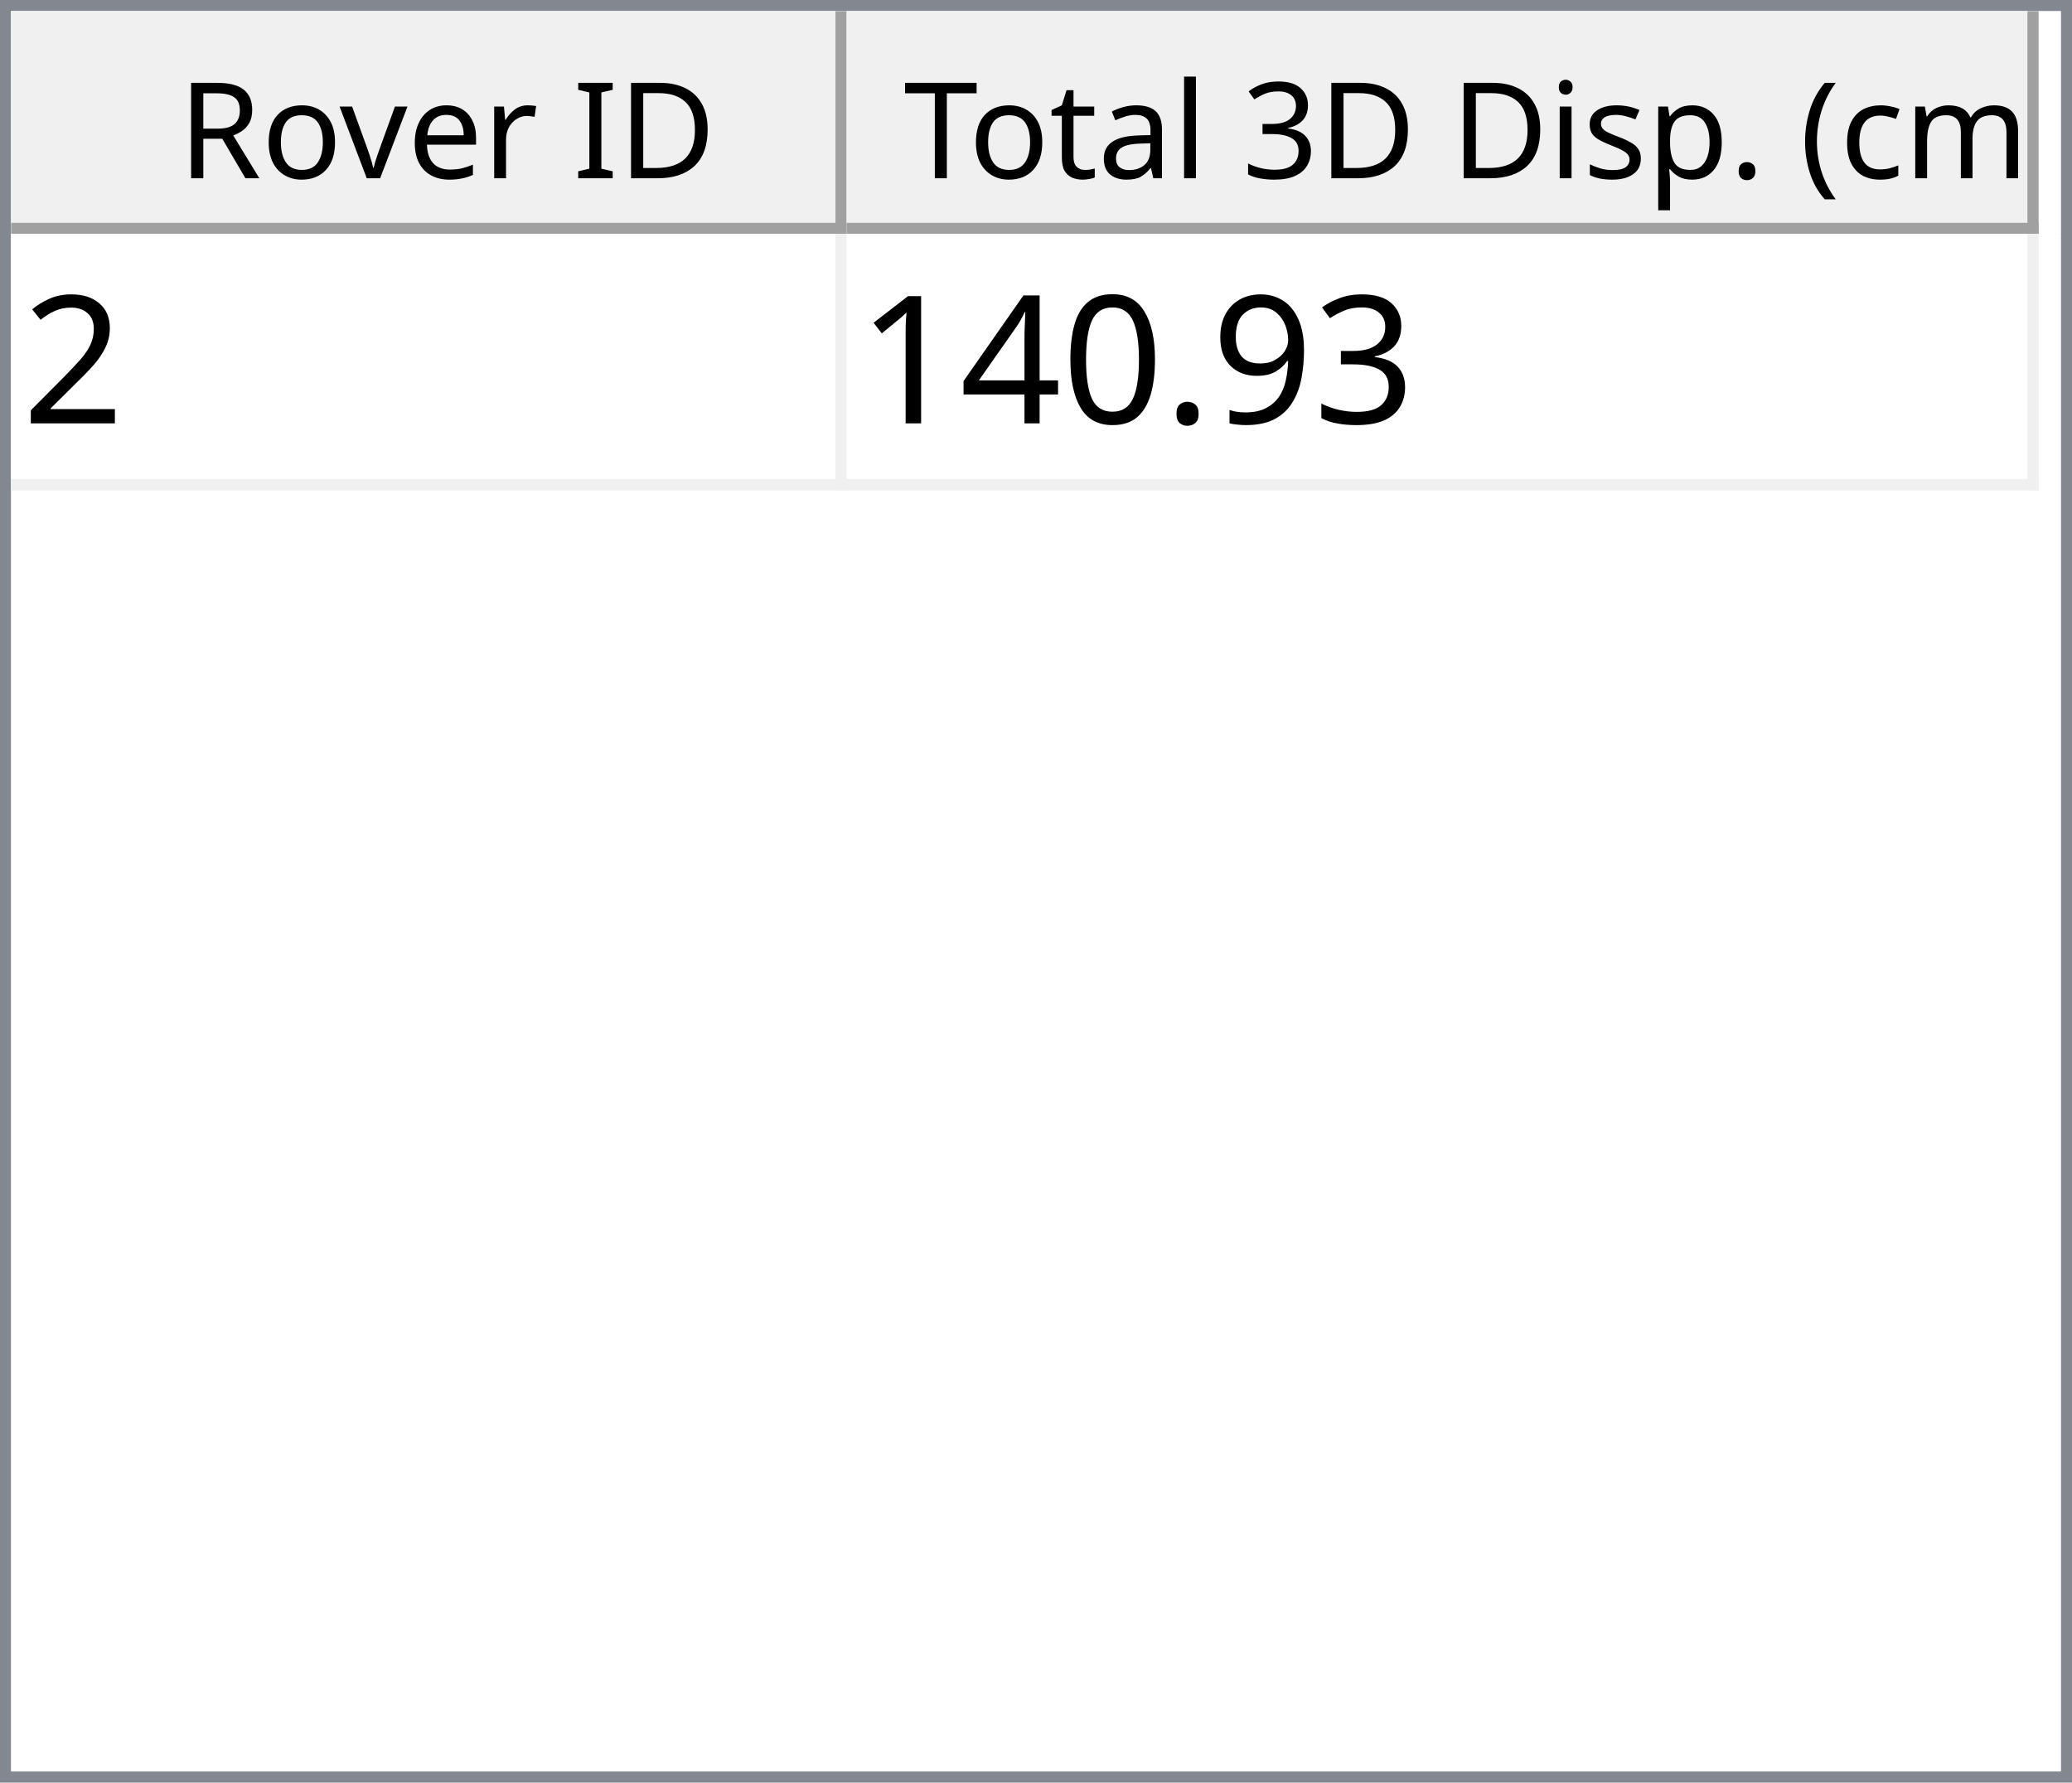
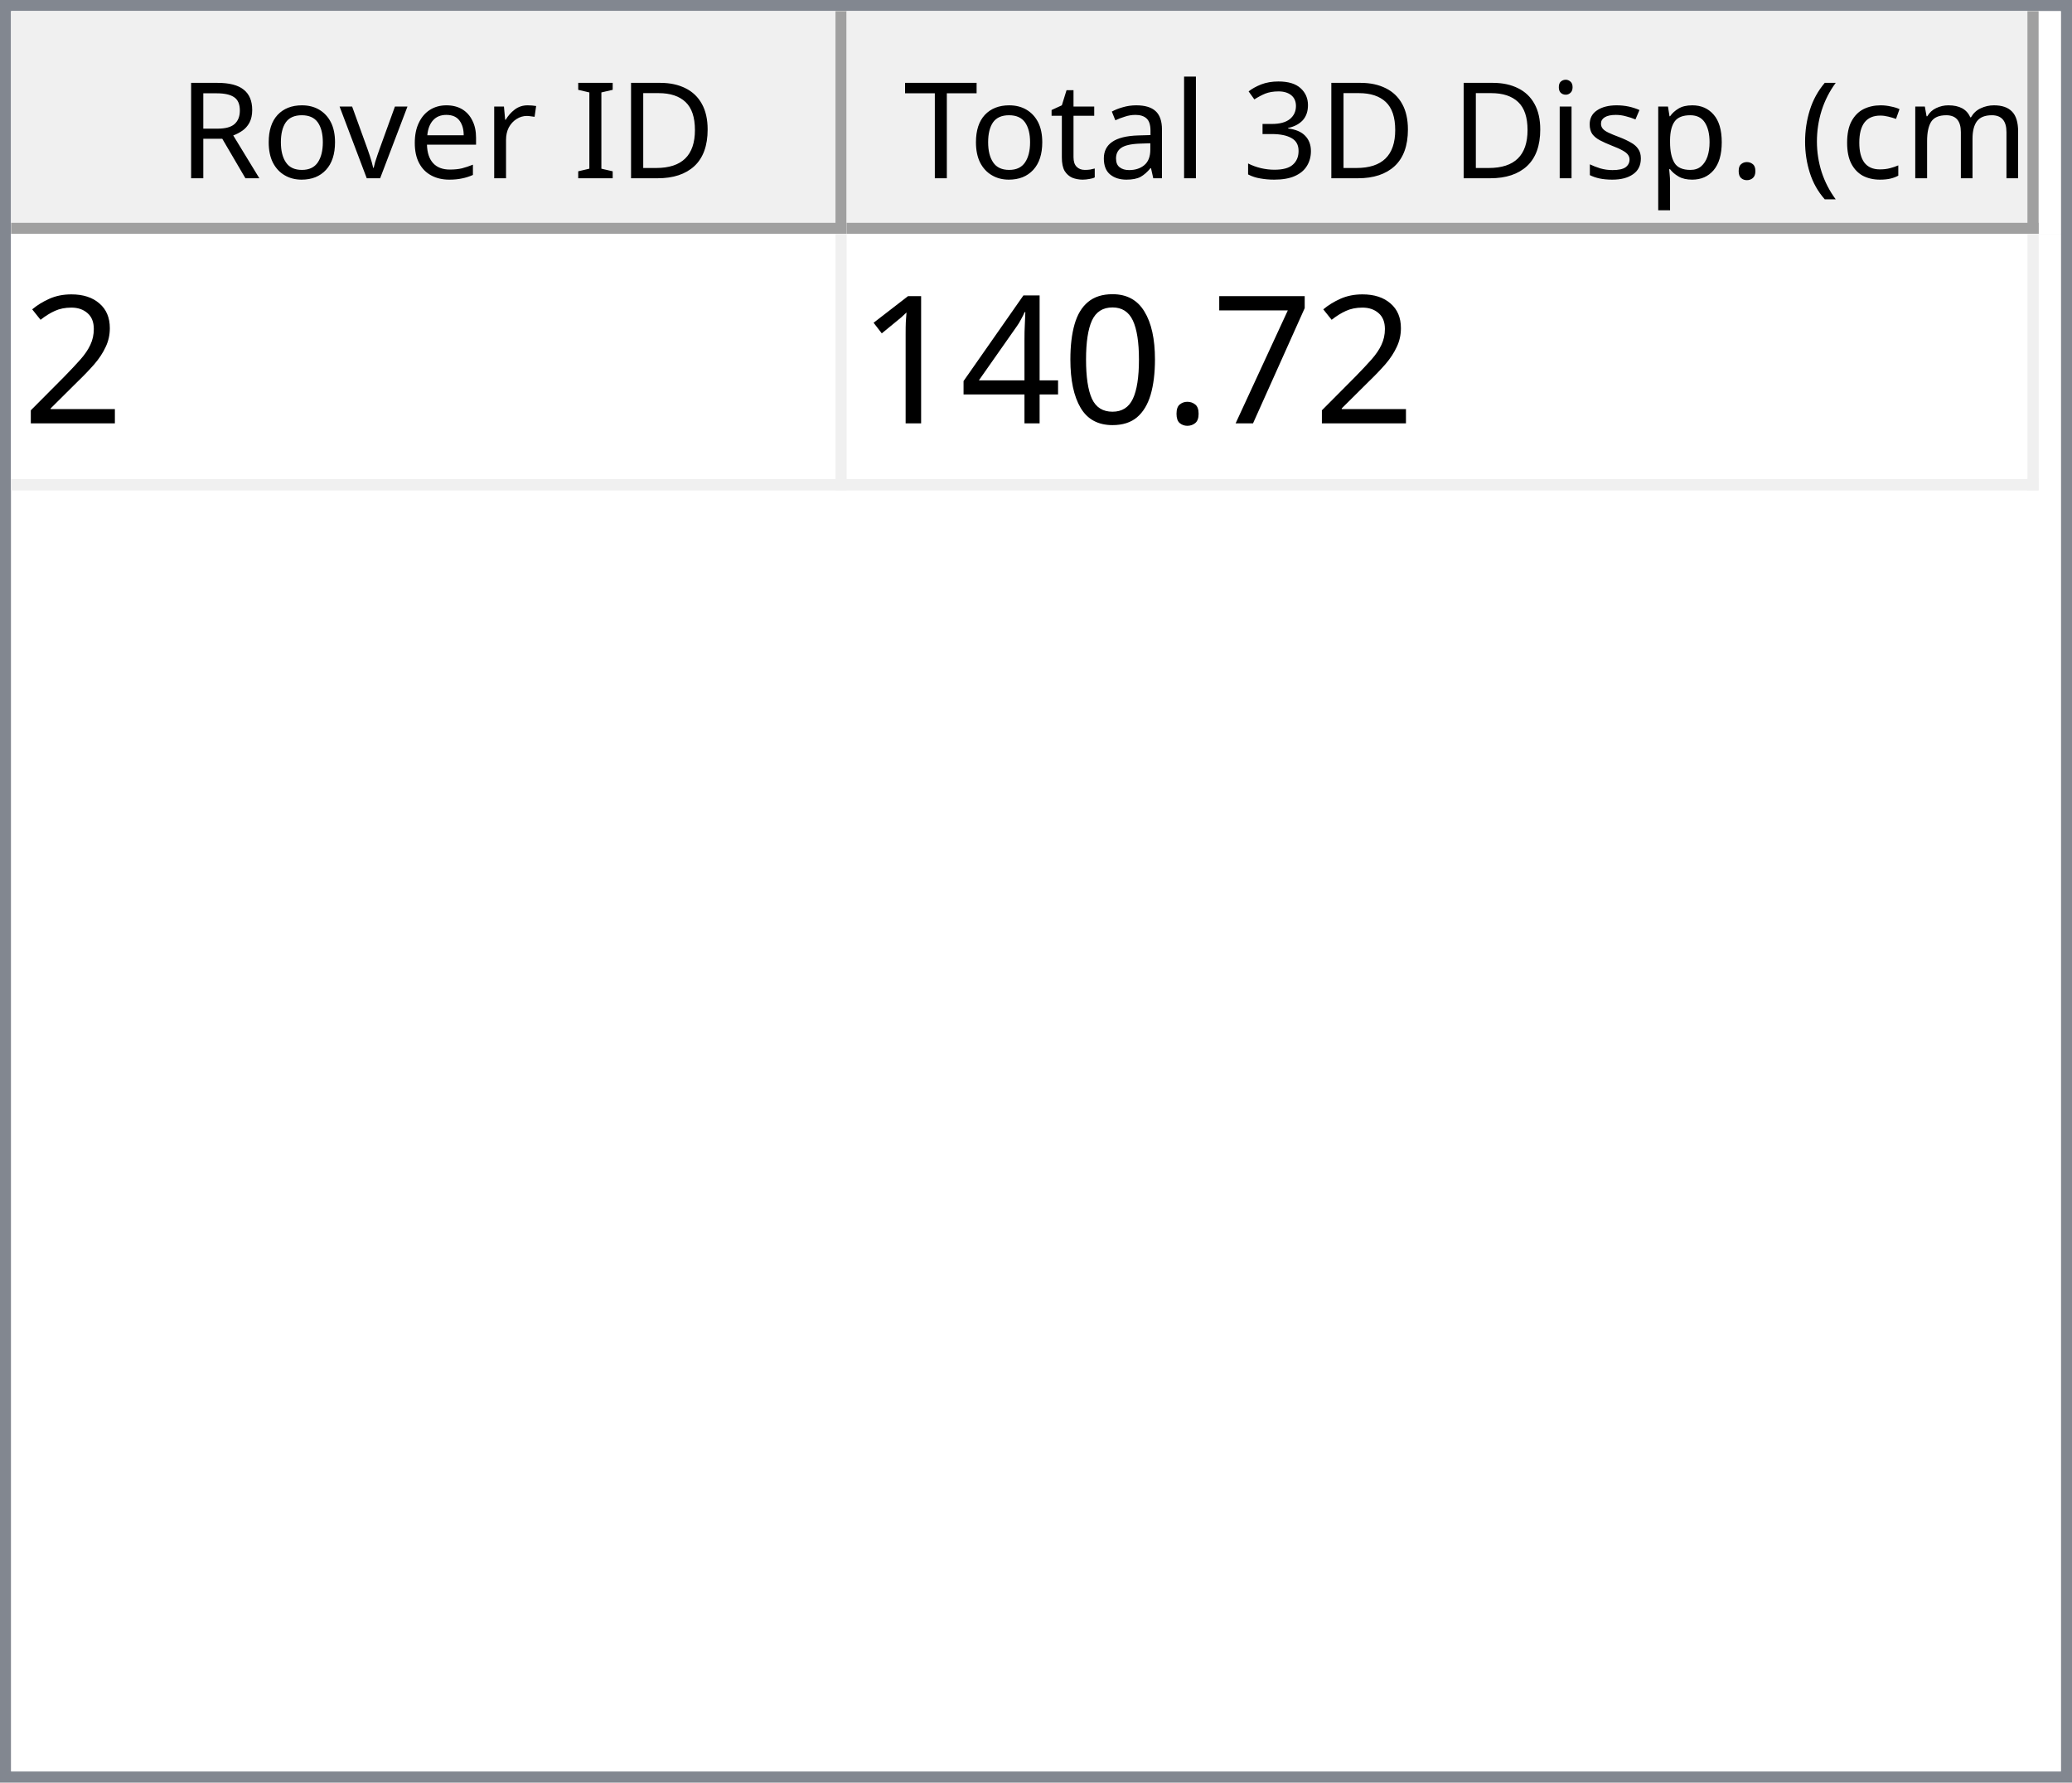
<svg xmlns="http://www.w3.org/2000/svg" style="fill-opacity:1; color-rendering:auto; color-interpolation:auto; text-rendering:auto; stroke:black; stroke-linecap:square; stroke-miterlimit:10; shape-rendering:auto; stroke-opacity:1; fill:black; stroke-dasharray:none; font-weight:normal; stroke-width:1; font-family:'Dialog'; font-style:normal; stroke-linejoin:miter; font-size:12px; stroke-dashoffset:0; image-rendering:auto;" width="186" height="160">
  <defs id="genericDefs" />
  <g>
    <defs id="defs1">
      <clipPath clipPathUnits="userSpaceOnUse" id="clipPath1">
        <path d="M0 0 L186 0 L186 160 L0 160 L0 0 Z" />
      </clipPath>
      <clipPath clipPathUnits="userSpaceOnUse" id="clipPath2">
        <path d="M0 0 L0 160 L186 160 L186 0 Z" />
      </clipPath>
      <clipPath clipPathUnits="userSpaceOnUse" id="clipPath3">
        <path d="M0 0 L0 20 L184 20 L184 0 Z" />
      </clipPath>
      <clipPath clipPathUnits="userSpaceOnUse" id="clipPath4">
        <path d="M0 0 L0 20 L75 20 L75 0 Z" />
      </clipPath>
      <clipPath clipPathUnits="userSpaceOnUse" id="clipPath5">
        <path d="M1 1 L1 19 L74 19 L74 1 Z" />
      </clipPath>
      <clipPath clipPathUnits="userSpaceOnUse" id="clipPath6">
        <path d="M0 0 L0 18 L73 18 L73 0 Z" />
      </clipPath>
      <clipPath clipPathUnits="userSpaceOnUse" id="clipPath7">
        <path d="M-0.5 -0.5 L-0.5 19.5 L74.5 19.5 L74.5 -0.5 Z" />
      </clipPath>
      <clipPath clipPathUnits="userSpaceOnUse" id="clipPath8">
        <path d="M0 0 L0 20 L107 20 L107 0 Z" />
      </clipPath>
      <clipPath clipPathUnits="userSpaceOnUse" id="clipPath9">
        <path d="M1 1 L1 19 L106 19 L106 1 Z" />
      </clipPath>
      <clipPath clipPathUnits="userSpaceOnUse" id="clipPath10">
        <path d="M0 0 L0 18 L105 18 L105 0 Z" />
      </clipPath>
      <clipPath clipPathUnits="userSpaceOnUse" id="clipPath11">
        <path d="M-0.5 -0.5 L-0.5 19.5 L106.5 19.5 L106.5 -0.5 Z" />
      </clipPath>
      <clipPath clipPathUnits="userSpaceOnUse" id="clipPath12">
        <path d="M0 0 L0 138 L184 138 L184 0 Z" />
      </clipPath>
      <clipPath clipPathUnits="userSpaceOnUse" id="clipPath13">
        <path d="M0 0 L0 23 L182 23 L182 0 Z" />
      </clipPath>
      <clipPath clipPathUnits="userSpaceOnUse" id="clipPath14">
        <path d="M-0.5 -0.5 L-0.5 22.5 L181.5 22.5 L181.5 -0.5 Z" />
      </clipPath>
      <clipPath clipPathUnits="userSpaceOnUse" id="clipPath15">
        <path d="M0 0 L0 22 L74 22 L74 0 Z" />
      </clipPath>
      <clipPath clipPathUnits="userSpaceOnUse" id="clipPath16">
        <path d="M0 0 L0 22 L106 22 L106 0 Z" />
      </clipPath>
      <font horiz-adv-x="64.551" id="font1">
        <font-face ascent="107.91" descent="25.098" units-per-em="100" style="font-style:normal; font-family:Segoe UI; font-weight:normal;" />
        <missing-glyph horiz-adv-x="64.551" d="M8.109 0 L8.109 68.266 L56.453 68.266 L56.453 0 L8.109 0 ZM15.328 7.234 L49.219 7.234 L49.219 61.031 L15.328 61.031 L15.328 7.234 Z" />
        <glyph unicode="D" horiz-adv-x="70.117" d="M9.188 0 L9.188 70.016 L28.516 70.016 Q65.531 70.016 65.531 35.891 Q65.531 19.672 55.25 9.836 Q44.969 0 27.734 0 L9.188 0 ZM17.391 62.594 L17.391 7.422 L27.828 7.422 Q41.609 7.422 49.273 14.797 Q56.938 22.172 56.938 35.688 Q56.938 62.594 28.328 62.594 L17.391 62.594 Z" />
        <glyph unicode="I" horiz-adv-x="26.611" d="M17.391 0 L9.188 0 L9.188 70.016 L17.391 70.016 L17.391 0 Z" />
        <glyph unicode=" " horiz-adv-x="27.393" d="" />
        <glyph unicode="r" horiz-adv-x="34.766" d="M34.188 41.891 Q32.078 43.5 28.125 43.5 Q23 43.5 19.555 38.672 Q16.109 33.844 16.109 25.484 L16.109 0 L8.109 0 L8.109 50 L16.109 50 L16.109 39.703 L16.312 39.703 Q18.016 44.969 21.531 47.922 Q25.047 50.875 29.391 50.875 Q32.516 50.875 34.188 50.203 L34.188 41.891 Z" />
        <glyph unicode="e" horiz-adv-x="52.295" d="M48.297 23 L12.984 23 Q13.188 14.656 17.484 10.109 Q21.781 5.562 29.297 5.562 Q37.75 5.562 44.828 11.141 L44.828 3.609 Q38.234 -1.172 27.391 -1.172 Q16.797 -1.172 10.742 5.641 Q4.688 12.453 4.688 24.812 Q4.688 36.469 11.305 43.82 Q17.922 51.172 27.734 51.172 Q37.547 51.172 42.922 44.828 Q48.297 38.484 48.297 27.203 L48.297 23 ZM40.094 29.781 Q40.047 36.719 36.75 40.578 Q33.453 44.438 27.594 44.438 Q21.922 44.438 17.969 40.383 Q14.016 36.328 13.094 29.781 L40.094 29.781 Z" />
        <glyph unicode="v" horiz-adv-x="47.9" d="M47.406 50 L27.484 0 L19.625 0 L0.688 50 L9.469 50 L22.172 13.672 Q23.578 9.672 23.922 6.688 L24.125 6.688 Q24.609 10.453 25.688 13.484 L38.969 50 L47.406 50 Z" />
        <glyph unicode="o" horiz-adv-x="58.594" d="M29 -1.172 Q17.922 -1.172 11.305 5.836 Q4.688 12.844 4.688 24.422 Q4.688 37.016 11.57 44.094 Q18.453 51.172 30.172 51.172 Q41.359 51.172 47.633 44.289 Q53.906 37.406 53.906 25.203 Q53.906 13.234 47.141 6.031 Q40.375 -1.172 29 -1.172 ZM29.594 44.438 Q21.875 44.438 17.383 39.188 Q12.891 33.938 12.891 24.703 Q12.891 15.828 17.43 10.695 Q21.969 5.562 29.594 5.562 Q37.359 5.562 41.531 10.594 Q45.703 15.625 45.703 24.906 Q45.703 34.281 41.531 39.359 Q37.359 44.438 29.594 44.438 Z" />
        <glyph unicode="R" horiz-adv-x="59.814" d="M59.375 0 L49.609 0 L37.891 19.625 Q36.281 22.359 34.766 24.289 Q33.25 26.219 31.664 27.438 Q30.078 28.656 28.25 29.219 Q26.422 29.781 24.125 29.781 L17.391 29.781 L17.391 0 L9.188 0 L9.188 70.016 L30.078 70.016 Q34.672 70.016 38.555 68.867 Q42.438 67.719 45.289 65.375 Q48.141 63.031 49.758 59.547 Q51.375 56.062 51.375 51.375 Q51.375 47.703 50.273 44.656 Q49.172 41.609 47.148 39.211 Q45.125 36.812 42.266 35.133 Q39.406 33.453 35.844 32.516 L35.844 32.328 Q37.594 31.547 38.891 30.547 Q40.188 29.547 41.359 28.18 Q42.531 26.812 43.68 25.078 Q44.828 23.344 46.234 21.047 L59.375 0 ZM17.391 62.594 L17.391 37.203 L28.516 37.203 Q31.594 37.203 34.203 38.133 Q36.812 39.062 38.719 40.797 Q40.625 42.531 41.703 45.047 Q42.781 47.562 42.781 50.688 Q42.781 56.297 39.141 59.445 Q35.5 62.594 28.609 62.594 L17.391 62.594 Z" />
        <glyph unicode=")" horiz-adv-x="30.176" d="M8.297 -15.922 L1.172 -15.922 Q16.406 2.344 16.406 26.812 Q16.406 51.469 1.078 70.016 L8.297 70.016 Q23.531 52.156 23.531 26.703 Q23.531 1.375 8.297 -15.922 Z" />
        <glyph unicode="m" horiz-adv-x="86.133" d="M79.109 0 L71.094 0 L71.094 28.719 Q71.094 37.016 68.531 40.727 Q65.969 44.438 59.906 44.438 Q54.781 44.438 51.195 39.75 Q47.609 35.062 47.609 28.516 L47.609 0 L39.594 0 L39.594 29.688 Q39.594 44.438 28.219 44.438 Q22.953 44.438 19.531 40.016 Q16.109 35.594 16.109 28.516 L16.109 0 L8.109 0 L8.109 50 L16.109 50 L16.109 42.094 L16.312 42.094 Q21.625 51.172 31.844 51.172 Q36.969 51.172 40.773 48.312 Q44.578 45.453 46 40.828 Q51.562 51.172 62.594 51.172 Q79.109 51.172 79.109 30.812 L79.109 0 Z" />
        <glyph unicode="c" horiz-adv-x="46.191" d="M42.188 2.297 Q36.422 -1.172 28.516 -1.172 Q17.828 -1.172 11.258 5.789 Q4.688 12.75 4.688 23.828 Q4.688 36.188 11.766 43.68 Q18.844 51.172 30.672 51.172 Q37.25 51.172 42.281 48.734 L42.281 40.531 Q36.719 44.438 30.375 44.438 Q22.703 44.438 17.797 38.945 Q12.891 33.453 12.891 24.516 Q12.891 15.719 17.508 10.641 Q22.125 5.562 29.891 5.562 Q36.422 5.562 42.188 9.906 L42.188 2.297 Z" />
        <glyph unicode="(" horiz-adv-x="30.176" d="M29.109 -15.922 L21.969 -15.922 Q6.844 1.375 6.844 26.703 Q6.844 52.156 21.969 70.016 L29.203 70.016 Q13.875 51.469 13.875 26.812 Q13.875 2.344 29.109 -15.922 Z" />
        <glyph unicode="." horiz-adv-x="21.68" d="M10.891 -1.078 Q8.641 -1.078 7.055 0.539 Q5.469 2.156 5.469 4.391 Q5.469 6.641 7.055 8.273 Q8.641 9.906 10.891 9.906 Q13.188 9.906 14.797 8.273 Q16.406 6.641 16.406 4.391 Q16.406 2.156 14.797 0.539 Q13.188 -1.078 10.891 -1.078 Z" />
        <glyph unicode="p" horiz-adv-x="58.789" d="M16.312 7.234 L16.109 7.234 L16.109 -23 L8.109 -23 L8.109 50 L16.109 50 L16.109 41.219 L16.312 41.219 Q22.219 51.172 33.594 51.172 Q43.266 51.172 48.688 44.461 Q54.109 37.75 54.109 26.469 Q54.109 13.922 48 6.375 Q41.891 -1.172 31.297 -1.172 Q21.578 -1.172 16.312 7.234 ZM16.109 27.391 L16.109 20.406 Q16.109 14.203 20.141 9.883 Q24.172 5.562 30.375 5.562 Q37.641 5.562 41.773 11.133 Q45.906 16.703 45.906 26.609 Q45.906 34.969 42.047 39.703 Q38.188 44.438 31.594 44.438 Q24.609 44.438 20.359 39.578 Q16.109 34.719 16.109 27.391 Z" />
        <glyph unicode="s" horiz-adv-x="42.432" d="M5.078 1.812 L5.078 10.406 Q11.625 5.562 19.484 5.562 Q30.031 5.562 30.031 12.594 Q30.031 14.594 29.125 15.992 Q28.219 17.391 26.68 18.461 Q25.141 19.531 23.07 20.383 Q21 21.234 18.609 22.172 Q15.281 23.484 12.766 24.828 Q10.25 26.172 8.57 27.859 Q6.891 29.547 6.031 31.695 Q5.172 33.844 5.172 36.719 Q5.172 40.234 6.789 42.945 Q8.406 45.656 11.086 47.484 Q13.766 49.312 17.211 50.242 Q20.656 51.172 24.312 51.172 Q30.812 51.172 35.938 48.922 L35.938 40.828 Q30.422 44.438 23.25 44.438 Q21 44.438 19.195 43.922 Q17.391 43.406 16.094 42.477 Q14.797 41.547 14.086 40.258 Q13.375 38.969 13.375 37.406 Q13.375 35.453 14.086 34.133 Q14.797 32.812 16.164 31.789 Q17.531 30.766 19.484 29.938 Q21.438 29.109 23.922 28.125 Q27.25 26.859 29.883 25.516 Q32.516 24.172 34.375 22.484 Q36.234 20.797 37.234 18.602 Q38.234 16.406 38.234 13.375 Q38.234 9.672 36.602 6.938 Q34.969 4.203 32.234 2.398 Q29.5 0.594 25.93 -0.289 Q22.359 -1.172 18.453 -1.172 Q10.75 -1.172 5.078 1.812 Z" />
        <glyph unicode="i" horiz-adv-x="24.219" d="M12.203 62.703 Q10.062 62.703 8.547 64.164 Q7.031 65.625 7.031 67.875 Q7.031 70.125 8.547 71.609 Q10.062 73.094 12.203 73.094 Q14.406 73.094 15.945 71.609 Q17.484 70.125 17.484 67.875 Q17.484 65.719 15.945 64.211 Q14.406 62.703 12.203 62.703 ZM16.109 0 L8.109 0 L8.109 50 L16.109 50 L16.109 0 Z" />
        <glyph unicode="3" horiz-adv-x="53.906" d="M46.531 19.828 Q46.531 15.094 44.75 11.211 Q42.969 7.328 39.719 4.57 Q36.469 1.812 31.93 0.297 Q27.391 -1.219 21.922 -1.219 Q11.922 -1.219 6 2.594 L6 11.188 Q13.094 5.609 22.219 5.609 Q25.875 5.609 28.828 6.539 Q31.781 7.469 33.906 9.227 Q36.031 10.984 37.18 13.477 Q38.328 15.969 38.328 19.094 Q38.328 32.812 18.797 32.812 L12.984 32.812 L12.984 39.594 L18.5 39.594 Q35.797 39.594 35.797 52.484 Q35.797 64.406 22.609 64.406 Q15.188 64.406 8.688 59.422 L8.688 67.188 Q15.375 71.188 24.609 71.188 Q29 71.188 32.57 69.969 Q36.141 68.75 38.68 66.555 Q41.219 64.359 42.609 61.281 Q44 58.203 44 54.5 Q44 40.672 30.031 36.719 L30.031 36.531 Q33.594 36.141 36.625 34.797 Q39.656 33.453 41.852 31.305 Q44.047 29.156 45.289 26.25 Q46.531 23.344 46.531 19.828 Z" />
        <glyph unicode="l" horiz-adv-x="24.219" d="M16.109 0 L8.109 0 L8.109 74.031 L16.109 74.031 L16.109 0 Z" />
        <glyph unicode="a" horiz-adv-x="50.879" d="M43.891 0 L35.891 0 L35.891 7.812 L35.688 7.812 Q30.469 -1.172 20.312 -1.172 Q12.844 -1.172 8.617 2.781 Q4.391 6.734 4.391 13.281 Q4.391 27.297 20.906 29.594 L35.891 31.688 Q35.891 44.438 25.594 44.438 Q16.547 44.438 9.281 38.281 L9.281 46.484 Q16.656 51.172 26.266 51.172 Q43.891 51.172 43.891 32.516 L43.891 0 ZM35.891 25.297 L23.828 23.641 Q18.266 22.859 15.43 20.875 Q12.594 18.891 12.594 13.875 Q12.594 10.203 15.211 7.883 Q17.828 5.562 22.172 5.562 Q28.125 5.562 32.008 9.742 Q35.891 13.922 35.891 20.312 L35.891 25.297 Z" />
        <glyph unicode="t" horiz-adv-x="33.887" d="M31.297 0.484 Q28.469 -1.078 23.828 -1.078 Q10.688 -1.078 10.688 13.578 L10.688 43.172 L2.094 43.172 L2.094 50 L10.688 50 L10.688 62.203 L18.703 64.797 L18.703 50 L31.297 50 L31.297 43.172 L18.703 43.172 L18.703 14.984 Q18.703 9.969 20.414 7.82 Q22.125 5.672 26.078 5.672 Q29.109 5.672 31.297 7.328 L31.297 0.484 Z" />
        <glyph unicode="T" horiz-adv-x="52.393" d="M50.594 62.594 L30.375 62.594 L30.375 0 L22.172 0 L22.172 62.594 L2 62.594 L2 70.016 L50.594 70.016 L50.594 62.594 Z" />
      </font>
      <font horiz-adv-x="75.0" id="font2">
        <font-face ascent="100.537" descent="21.973" units-per-em="100" style="font-style:normal; font-family:sans-serif; font-weight:normal;" />
        <missing-glyph horiz-adv-x="75.0" d="M12.5 0 L12.5 62.5 L62.5 62.5 L62.5 0 L12.5 0 ZM14.062 1.562 L60.938 1.562 L60.938 60.938 L14.062 60.938 L14.062 1.562 Z" />
        <glyph unicode="2" horiz-adv-x="55.615" d="M50.344 8.453 L50.344 0 L3.031 0 Q2.938 3.172 4.047 6.109 Q5.859 10.938 9.836 15.625 Q13.812 20.312 21.344 26.469 Q33.016 36.031 37.117 41.625 Q41.219 47.219 41.219 52.203 Q41.219 57.422 37.477 61.008 Q33.734 64.594 27.734 64.594 Q21.391 64.594 17.578 60.789 Q13.766 56.984 13.719 50.25 L4.688 51.172 Q5.609 61.281 11.664 66.578 Q17.719 71.875 27.938 71.875 Q38.234 71.875 44.242 66.164 Q50.25 60.453 50.25 52 Q50.25 47.703 48.492 43.555 Q46.734 39.406 42.656 34.812 Q38.578 30.219 29.109 22.219 Q21.188 15.578 18.945 13.211 Q16.703 10.844 15.234 8.453 L50.344 8.453 Z" />
-         <glyph unicode="3" horiz-adv-x="55.615" d="M4.203 18.891 L12.984 20.062 Q14.5 12.594 18.141 9.297 Q21.781 6 27 6 Q33.203 6 37.477 10.297 Q41.75 14.594 41.75 20.953 Q41.75 27 37.797 30.93 Q33.844 34.859 27.734 34.859 Q25.25 34.859 21.531 33.891 L22.516 41.609 Q23.391 41.5 23.922 41.5 Q29.547 41.5 34.039 44.43 Q38.531 47.359 38.531 53.469 Q38.531 58.297 35.258 61.477 Q31.984 64.656 26.812 64.656 Q21.688 64.656 18.266 61.43 Q14.844 58.203 13.875 51.766 L5.078 53.328 Q6.688 62.156 12.398 67.016 Q18.109 71.875 26.609 71.875 Q32.469 71.875 37.398 69.359 Q42.328 66.844 44.945 62.5 Q47.562 58.156 47.562 53.266 Q47.562 48.641 45.07 44.828 Q42.578 41.016 37.703 38.766 Q44.047 37.312 47.562 32.695 Q51.078 28.078 51.078 21.141 Q51.078 11.766 44.242 5.25 Q37.406 -1.266 26.953 -1.266 Q17.531 -1.266 11.305 4.352 Q5.078 9.969 4.203 18.891 Z" />
-         <glyph unicode="9" horiz-adv-x="55.615" d="M5.469 16.547 L13.922 17.328 Q14.984 11.375 18.016 8.688 Q21.047 6 25.781 6 Q29.828 6 32.883 7.859 Q35.938 9.719 37.891 12.82 Q39.844 15.922 41.164 21.195 Q42.484 26.469 42.484 31.938 Q42.484 32.516 42.438 33.688 Q39.797 29.5 35.234 26.883 Q30.672 24.266 25.344 24.266 Q16.453 24.266 10.305 30.711 Q4.156 37.156 4.156 47.703 Q4.156 58.594 10.578 65.234 Q17 71.875 26.656 71.875 Q33.641 71.875 39.43 68.117 Q45.219 64.359 48.219 57.398 Q51.219 50.438 51.219 37.25 Q51.219 23.531 48.242 15.406 Q45.266 7.281 39.383 3.031 Q33.5 -1.219 25.594 -1.219 Q17.188 -1.219 11.867 3.445 Q6.547 8.109 5.469 16.547 ZM41.453 48.141 Q41.453 55.719 37.43 60.156 Q33.406 64.594 27.734 64.594 Q21.875 64.594 17.531 59.812 Q13.188 55.031 13.188 47.406 Q13.188 40.578 17.312 36.305 Q21.438 32.031 27.484 32.031 Q33.594 32.031 37.523 36.305 Q41.453 40.578 41.453 48.141 Z" />
+         <glyph unicode="7" horiz-adv-x="55.615" d="M4.734 62.203 L4.734 70.656 L51.078 70.656 L51.078 63.812 Q44.234 56.547 37.523 44.484 Q30.812 32.422 27.156 19.672 Q24.516 10.688 23.781 0 L14.75 0 Q14.891 8.453 18.062 20.414 Q21.234 32.375 27.172 43.484 Q33.109 54.594 39.797 62.203 L4.734 62.203 Z" />
        <glyph unicode="." horiz-adv-x="27.783" d="M9.078 0 L9.078 10.016 L19.094 10.016 L19.094 0 L9.078 0 Z" />
        <glyph unicode="0" horiz-adv-x="55.615" d="M4.156 35.297 Q4.156 48 6.766 55.742 Q9.375 63.484 14.523 67.68 Q19.672 71.875 27.484 71.875 Q33.25 71.875 37.594 69.555 Q41.938 67.234 44.773 62.867 Q47.609 58.5 49.219 52.227 Q50.828 45.953 50.828 35.297 Q50.828 22.703 48.242 14.969 Q45.656 7.234 40.508 3.008 Q35.359 -1.219 27.484 -1.219 Q17.141 -1.219 11.234 6.203 Q4.156 15.141 4.156 35.297 ZM13.188 35.297 Q13.188 17.672 17.312 11.836 Q21.438 6 27.484 6 Q33.547 6 37.672 11.859 Q41.797 17.719 41.797 35.297 Q41.797 52.984 37.672 58.789 Q33.547 64.594 27.391 64.594 Q21.344 64.594 17.719 59.469 Q13.188 52.938 13.188 35.297 Z" />
        <glyph unicode="4" horiz-adv-x="55.615" d="M32.328 0 L32.328 17.141 L1.266 17.141 L1.266 25.203 L33.938 71.578 L41.109 71.578 L41.109 25.203 L50.781 25.203 L50.781 17.141 L41.109 17.141 L41.109 0 L32.328 0 ZM32.328 25.203 L32.328 57.469 L9.906 25.203 L32.328 25.203 Z" />
        <glyph unicode="1" horiz-adv-x="55.615" d="M37.25 0 L28.469 0 L28.469 56 Q25.297 52.984 20.141 49.953 Q14.984 46.922 10.891 45.406 L10.891 53.906 Q18.266 57.375 23.781 62.305 Q29.297 67.234 31.594 71.875 L37.25 71.875 L37.25 0 Z" />
      </font>
    </defs>
    <g style="fill:white; stroke:white;">
      <rect x="0" y="0" width="186" style="clip-path:url(#clipPath1); stroke:none;" height="160" />
    </g>
    <g style="fill:white; text-rendering:optimizeSpeed; color-rendering:optimizeSpeed; image-rendering:optimizeSpeed; shape-rendering:crispEdges; stroke:white; color-interpolation:sRGB;">
      <rect x="0" width="186" height="160" y="0" style="stroke:none;" />
      <path style="stroke:none;" d="M0 160 L186 160 L186 0 L0 0 Z" />
    </g>
    <g style="fill:rgb(240,240,240); font-family:'Segoe UI'; stroke:rgb(240,240,240);">
      <rect x="0" y="0" width="186" style="clip-path:url(#clipPath2); stroke:none;" height="160" />
    </g>
    <g style="fill:rgb(130,135,144); font-family:'Segoe UI'; stroke:rgb(130,135,144);">
      <path d="M0 0 L186 0 L186 160 L0 160 L0 0 ZM1 1 L185 1 L185 159 L1 159 L1 1 Z" style="fill-rule:evenodd; clip-path:url(#clipPath2); stroke:none;" />
    </g>
    <g style="fill:white; font-family:'Segoe UI'; stroke:white;" transform="translate(1,1)">
      <rect x="0" y="0" width="184" style="clip-path:url(#clipPath3); stroke:none;" height="20" />
    </g>
    <g style="fill:rgb(240,240,240); font-family:'Segoe UI'; stroke:rgb(240,240,240);" transform="translate(1,1)">
      <rect x="0" y="0" width="75" style="clip-path:url(#clipPath4); stroke:none;" height="20" />
    </g>
    <g style="font-family:'Segoe UI';" transform="translate(2,2)">
      <text x="14" xml:space="preserve" y="14" style="clip-path:url(#clipPath6); stroke:none;">Rover ID</text>
    </g>
    <g style="fill:rgb(160,160,160); font-family:'Segoe UI'; stroke:rgb(160,160,160); stroke-linejoin:bevel;" transform="translate(1.5,1.5)">
      <line x1="74" x2="74" y1="0" style="fill:none; clip-path:url(#clipPath7);" y2="19" />
    </g>
    <g style="fill:rgb(160,160,160); font-family:'Segoe UI'; stroke:rgb(160,160,160); stroke-linejoin:bevel;" transform="matrix(1,0,0,1,1,1) translate(0.5,0.5)">
      <line x1="0" x2="74" y1="19" style="fill:none; clip-path:url(#clipPath7);" y2="19" />
    </g>
    <g style="fill:rgb(240,240,240); font-family:'Segoe UI'; stroke:rgb(240,240,240);" transform="translate(76,1)">
      <rect x="0" y="0" width="107" style="clip-path:url(#clipPath8); stroke:none;" height="20" />
    </g>
    <g style="font-family:'Segoe UI';" transform="translate(77,2)">
      <text x="1" xml:space="preserve" y="14" style="clip-path:url(#clipPath10); stroke:none;"> Total 3D Disp. (cm)</text>
    </g>
    <g style="fill:rgb(160,160,160); font-family:'Segoe UI'; stroke:rgb(160,160,160); stroke-linejoin:bevel;" transform="translate(76.5,1.5)">
      <line x1="106" x2="106" y1="0" style="fill:none; clip-path:url(#clipPath11);" y2="19" />
    </g>
    <g style="fill:rgb(160,160,160); font-family:'Segoe UI'; stroke:rgb(160,160,160); stroke-linejoin:bevel;" transform="matrix(1,0,0,1,76,1) translate(0.5,0.5)">
      <line x1="0" x2="106" y1="19" style="fill:none; clip-path:url(#clipPath11);" y2="19" />
    </g>
    <g style="fill:white; font-family:'Segoe UI'; stroke:white;" transform="translate(1,21)">
      <rect x="0" y="0" width="184" style="clip-path:url(#clipPath12); stroke:none;" height="138" />
    </g>
    <g style="fill:rgb(240,240,240); font-size:16px; font-family:sans-serif; stroke:rgb(240,240,240);" transform="translate(1,21)">
      <rect x="0" y="0" width="182" style="clip-path:url(#clipPath13); stroke:none;" height="23" />
      <line transform="translate(0.5,0.5)" x1="0" x2="181" y1="22" style="clip-path:url(#clipPath14); fill:none; stroke-linejoin:bevel;" y2="22" />
    </g>
    <g transform="matrix(1,0,0,1,1,21) translate(0.5,0.5)" style="fill:rgb(240,240,240); font-size:16px; font-family:sans-serif; stroke:rgb(240,240,240); stroke-linejoin:bevel;">
      <line x1="74" x2="74" y1="0" style="fill:none; clip-path:url(#clipPath14);" y2="22" />
    </g>
    <g transform="matrix(1,0,0,1,1,21) translate(0.5,0.5)" style="fill:rgb(240,240,240); font-size:16px; font-family:sans-serif; stroke:rgb(240,240,240); stroke-linejoin:bevel;">
      <line x1="181" x2="181" y1="0" style="fill:none; clip-path:url(#clipPath14);" y2="22" />
    </g>
    <g style="fill:white; font-size:16px; font-family:sans-serif; stroke:white;" transform="matrix(1,0,0,1,1,21)">
      <rect x="0" y="0" width="74" style="clip-path:url(#clipPath15); stroke:none;" height="22" />
      <text x="1" y="17" style="fill:black; clip-path:url(#clipPath15); stroke:none;" xml:space="preserve">2</text>
    </g>
    <g style="fill:white; font-size:16px; font-family:sans-serif; stroke:white;" transform="matrix(1,0,0,1,1,21) translate(75,0)">
      <rect x="0" y="0" width="106" style="clip-path:url(#clipPath16); stroke:none;" height="22" />
-       <text x="1" y="17" style="fill:black; clip-path:url(#clipPath16); stroke:none;" xml:space="preserve">140.93</text>
+       <text x="1" y="17" style="fill:black; clip-path:url(#clipPath16); stroke:none;" xml:space="preserve">140.72</text>
    </g>
  </g>
</svg>
